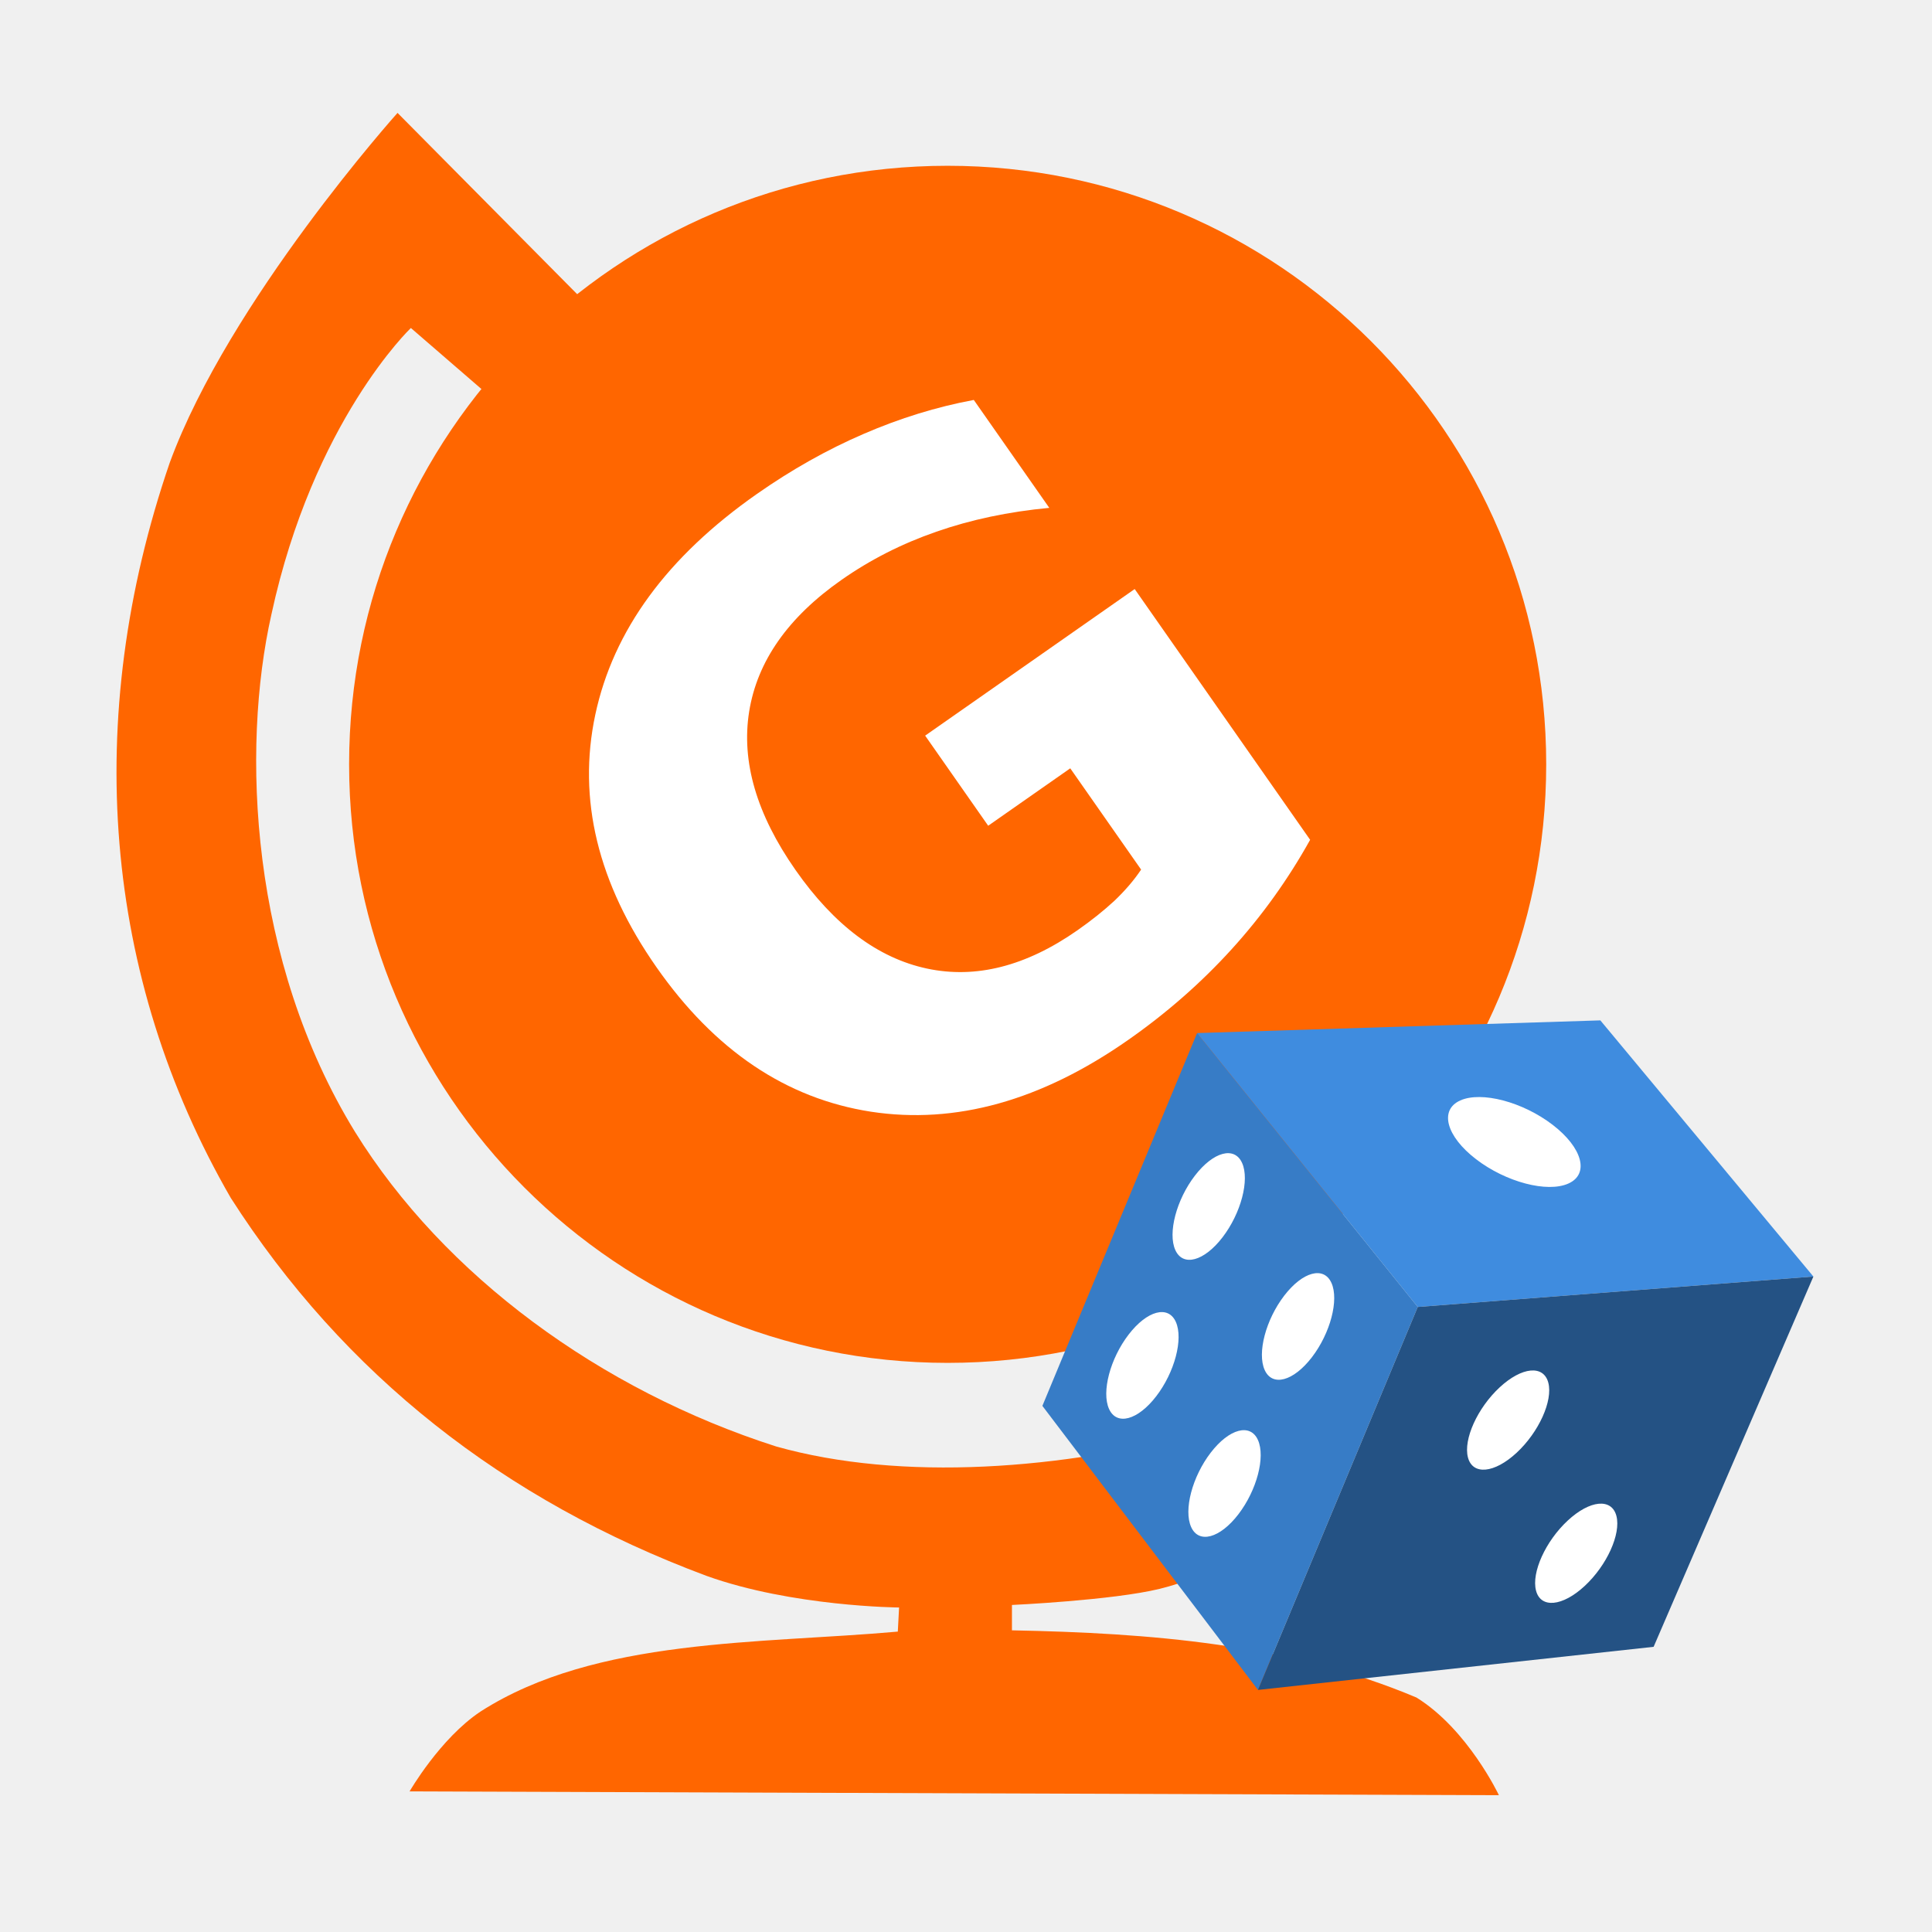
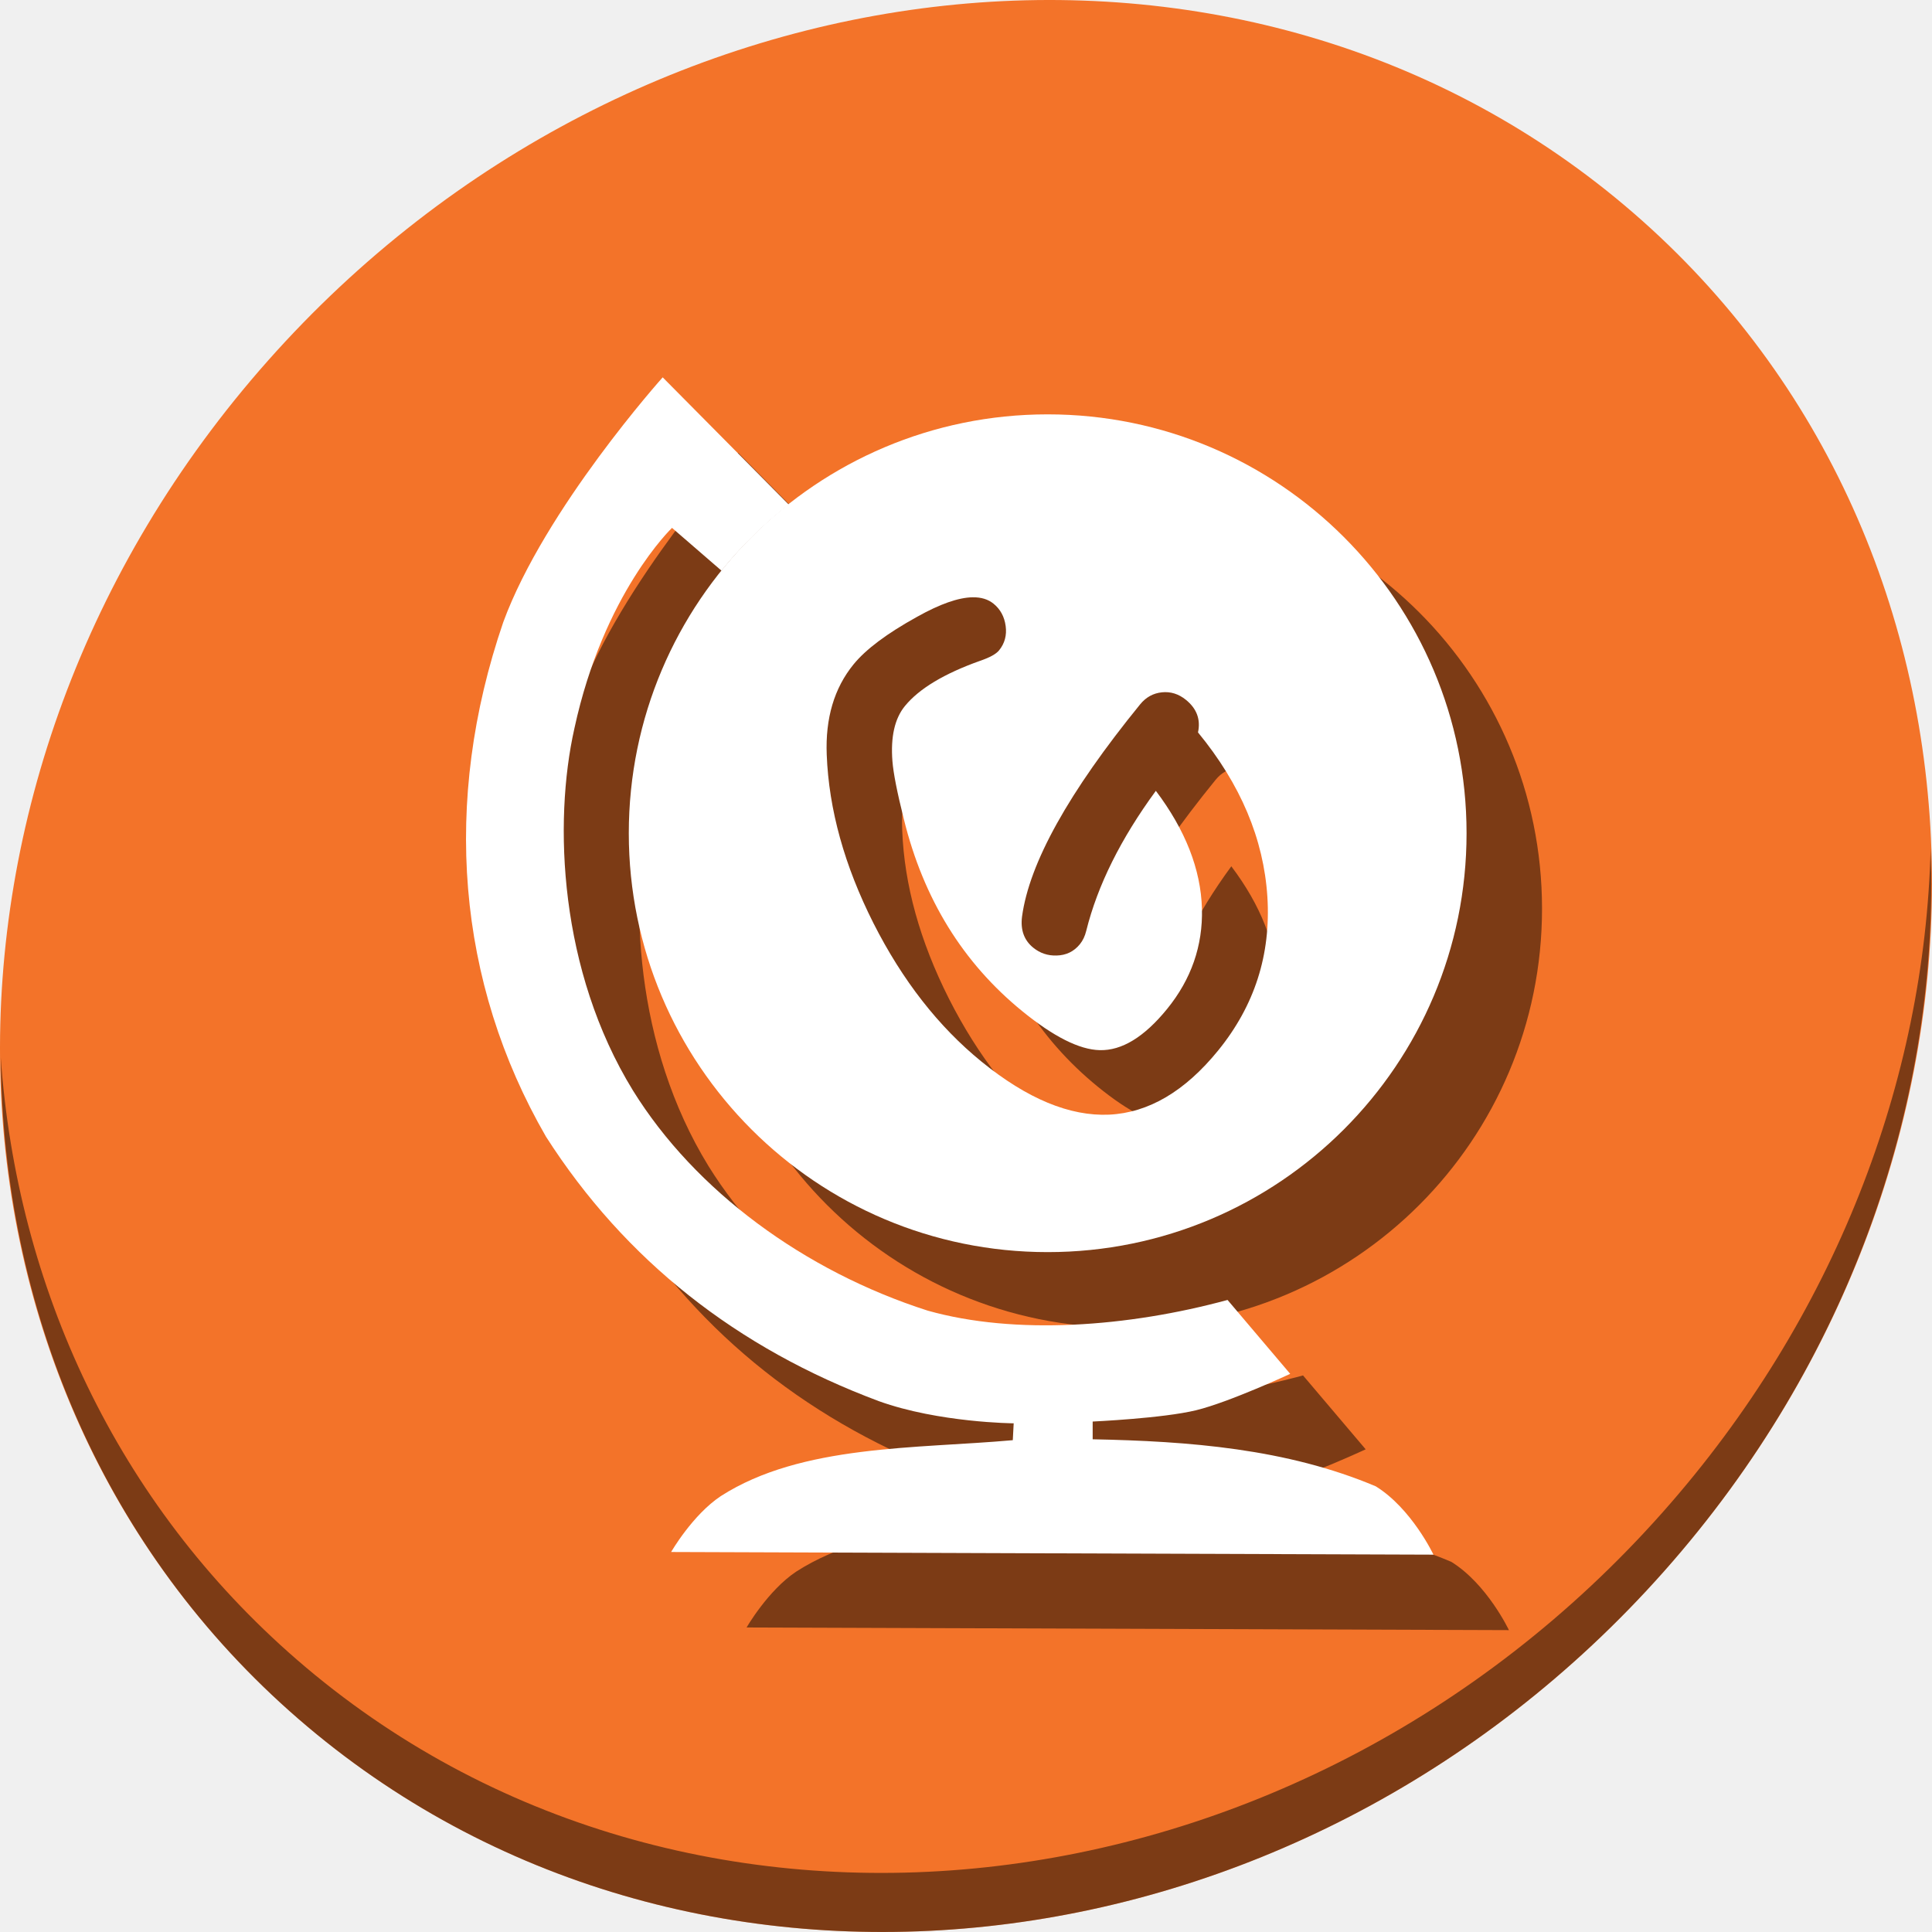
<svg xmlns="http://www.w3.org/2000/svg" id="svg2" version="1.1" width="512" height="512">
  <defs id="defs6" />
-   <g id="g4161">
-     <circle r="158.621" cy="202.555" cx="251.138" id="path825" style="fill:#ff6600;fill-opacity:1;stroke:none;stroke-width:2.014;stroke-miterlimit:4;stroke-dasharray:none;stroke-opacity:1" />
-     <path id="path827" d="M 157.154,82.197 105.35,29.918 c 0,0 -44.603,49.764 -60.358,92.676 -23.338,68.036 -17.592,136.399 16.159,194.857 29.997,46.865 72.356,80.131 126.035,100.153 22.717,8.18 51.081,8.401 51.081,8.401 l -0.337,6.385 c -36.299,3.272 -79.991,1.552 -110.564,21.172 -10.735,7.129 -18.819,21.172 -18.819,21.172 l 288.676,1.008 c 0,0 -8.224,-17.437 -21.844,-25.877 -33.816,-14.281 -70.765,-17.091 -107.203,-17.811 l 0,-6.721 c 0,0 26.591,-1.216 39.159,-4.276 12.568,-3.06 35.645,-13.783 35.645,-13.783 l -23.723,-27.982 c -37.583,10.222 -80.364,13.403 -113.588,4.033 C 159.062,368.381 117.695,338.042 94.097,299.983 66.213,254.607 63.886,198.617 71.917,162.871 83.002,111.573 108.884,86.921 108.884,86.921 l 24.868,21.508 z" style="fill:#ff6600;fill-opacity:1;stroke:none;stroke-width:1px;stroke-linecap:butt;stroke-linejoin:miter;stroke-opacity:1" />
-     <g id="flowRoot829" style="font-style:normal;font-weight:normal;font-size:40px;line-height:1.25;font-family:sans-serif;letter-spacing:0px;word-spacing:0px;fill:#ffffff;fill-opacity:1;stroke:none" transform="matrix(4.061589,-2.841529,2.841529,4.061589,-6155.219,1036.293)" aria-label="G">
-       <path id="path837" style="font-style:normal;font-variant:normal;font-weight:bold;font-stretch:normal;font-size:46.667px;font-family:sans-serif;-inkscape-font-specification:'sans-serif Bold';fill:#ffffff" d="m 1168.965,617.471 q -3.281,1.595 -6.813,2.393 -3.532,0.798 -7.292,0.798 -8.499,0 -13.467,-4.74 -4.967,-4.762 -4.967,-12.897 0,-8.226 5.059,-12.943 5.059,-4.717 13.854,-4.717 3.395,0 6.494,0.638 3.122,0.638 5.879,1.891 l 0,7.041 q -2.848,-1.618 -5.674,-2.415 -2.803,-0.798 -5.628,-0.798 -5.241,0 -8.089,2.939 -2.825,2.917 -2.825,8.363 0,5.4 2.734,8.34 2.734,2.939 7.77,2.939 1.367,0 2.529,-0.16 1.185,-0.182 2.119,-0.547 l 0,-6.608 -5.355,0 0,-5.879 13.672,0 z" />
+   <g id="g860">
+     <path style="fill:#f37329;fill-opacity:1;stroke-width:11.11" d="M 432.913,56.474 C 535.106,145.049 538.74,306.174 441.03,416.373 343.32,526.572 181.28,544.101 79.087,455.526 -23.106,366.951 -26.74,205.826 70.97,95.627 168.68,-14.572 330.72,-32.101 432.913,56.474 Z" id="path27" />
+     <path style="opacity:1;fill:#000000;fill-opacity:0.49;stroke-width:11.11" d="M 511.636,224.904 C 510.084,286.215 486.474,349.058 440.669,400.718 342.959,510.917 180.919,528.446 78.726,439.871 30.827,398.356 4.497,340.923 0.194,280.229 0.799,346.585 27.117,410.482 79.079,455.519 181.272,544.094 343.32,526.556 441.022,416.366 490.727,360.308 514.027,291.075 511.636,224.904 Z" id="path51" />
+     <g style="fill:#000000;fill-opacity:0.49" transform="translate(20,20)" id="g850">
+       <path id="path846" d="M 277.645,109.809 A 111.007,111.007 0 0 0 166.638,220.816 111.007,111.007 0 0 0 277.645,331.823 111.007,111.007 0 0 0 388.653,220.816 111.007,111.007 0 0 0 277.645,109.809 Z m -19.881,48.479 c 2.259,-0.034 4.106,0.534 5.541,1.702 1.804,1.468 2.871,3.435 3.205,5.901 0.334,2.465 -0.25,4.622 -1.754,6.469 -0.788,0.968 -2.448,1.884 -4.979,2.749 -9.569,3.402 -16.233,7.412 -19.992,12.031 -2.685,3.3 -3.78,8.15 -3.285,14.55 0.248,3.2 1.26,8.336 3.034,15.411 5.192,21.117 15.663,38.085 31.413,50.902 8.271,6.73 15.094,10.163 20.47,10.296 5.863,0.164 11.82,-3.473 17.87,-10.907 6.408,-7.875 9.488,-16.738 9.243,-26.591 -0.303,-10.411 -4.374,-20.818 -12.216,-31.222 -9.301,12.687 -15.45,25.052 -18.447,37.092 -0.339,1.406 -0.903,2.591 -1.691,3.559 -1.575,1.936 -3.631,2.933 -6.165,2.992 -2.33,0.078 -4.398,-0.617 -6.201,-2.084 -2.42,-1.969 -3.406,-4.71 -2.961,-8.223 1.926,-14.228 12.358,-32.979 31.297,-56.251 1.539,-1.892 3.465,-2.957 5.779,-3.194 2.314,-0.238 4.439,0.431 6.375,2.007 2.86,2.327 3.921,5.201 3.183,8.623 11.286,13.718 17.415,28.248 18.386,43.59 0.962,15.262 -3.389,28.832 -13.055,40.71 -8.807,10.822 -18.426,16.487 -28.857,16.994 -10.475,0.471 -21.76,-4.217 -33.858,-14.062 -11.394,-9.272 -20.935,-21.496 -28.622,-36.673 -7.695,-15.256 -11.822,-30.133 -12.384,-44.63 -0.389,-9.677 1.976,-17.66 7.095,-23.951 3.258,-4.003 8.874,-8.209 16.848,-12.616 6.052,-3.393 10.96,-5.118 14.725,-5.174 z" style="fill:#000000;fill-opacity:0.49;stroke:none;stroke-width:1.409;stroke-miterlimit:4;stroke-dasharray:none;stroke-opacity:1" />
+       <path id="path848" d="m 175.619,100 c 0,0 -31.215,34.826 -42.241,64.857 -16.332,47.613 -12.311,95.456 11.309,136.367 20.993,32.797 50.636,56.078 88.203,70.091 15.898,5.725 35.747,5.879 35.747,5.879 l -0.235,4.468 c -25.403,2.29 -55.98,1.086 -77.376,14.817 -7.513,4.989 -13.17,14.817 -13.17,14.817 L 379.88,412 c 0,0 -5.755,-12.202 -15.287,-18.108 -23.666,-9.995 -49.523,-11.961 -75.024,-12.466 v -4.703 c 0,0 18.609,-0.85 27.404,-2.992 8.795,-2.142 24.945,-9.646 24.945,-9.646 l -16.602,-19.583 c -26.301,7.153 -56.24,9.38 -79.492,2.823 -32.617,-10.459 -61.567,-31.691 -78.081,-58.325 -19.514,-31.756 -21.142,-70.939 -15.522,-95.956 7.758,-35.9 25.87,-53.151 25.87,-53.151 l 13.108,11.338 a 111.007,111.007 0 0 1 17.825,-17.518 z" style="fill:#000000;fill-opacity:0.49;stroke:none;stroke-width:0.7px;stroke-linecap:butt;stroke-linejoin:miter;stroke-opacity:1" />
    </g>
-     <path id="path840" d="m 375.717,346.36 104.851,-8.065 -56.458,-67.884 -106.867,3.361 z" style="fill:#3f8cdf;fill-opacity:1;stroke:none;stroke-width:1px;stroke-linecap:butt;stroke-linejoin:miter;stroke-opacity:1" />
-     <path id="path842" d="m 375.717,346.36 -42.344,101.49 -57.13,-75.278 40.999,-98.802 z" style="fill:#377cc6;fill-opacity:1;stroke:none;stroke-width:1px;stroke-linecap:butt;stroke-linejoin:miter;stroke-opacity:1" />
-     <path id="path844" d="m 333.373,447.85 104.851,-11.426 42.344,-98.13 -104.851,8.065 z" style="fill:#245284;fill-opacity:1;stroke:none;stroke-width:1px;stroke-linecap:butt;stroke-linejoin:miter;stroke-opacity:1" />
-     <ellipse transform="matrix(0.9123758,-0.4093536,0.79316,0.6090133,0,0)" ry="18.071" rx="11.128" cy="500.267" cx="4.956" id="path846" style="fill:#ffffff;fill-opacity:1;stroke:none;stroke-width:4.564;stroke-miterlimit:4;stroke-dasharray:none;stroke-opacity:1" />
-     <ellipse transform="matrix(-0.4093536,-0.9123758,0.6090133,-0.79316,0,0)" ry="14.536" rx="8.951" cy="183.303" cx="-509.791" id="path846-3" style="fill:#ffffff;fill-opacity:1;stroke:none;stroke-width:3.671;stroke-miterlimit:4;stroke-dasharray:none;stroke-opacity:1" />
-     <ellipse transform="matrix(-0.4093536,-0.9123758,0.6090133,-0.79316,0,0)" ry="14.536" rx="8.951" cy="145.517" cx="-523.1" id="path846-3-6" style="fill:#ffffff;fill-opacity:1;stroke:none;stroke-width:3.671;stroke-miterlimit:4;stroke-dasharray:none;stroke-opacity:1" />
-     <ellipse transform="matrix(-0.4093536,-0.9123758,0.6090133,-0.79316,0,0)" ry="14.536" rx="8.951" cy="193.063" cx="-553.12" id="path846-3-6-7" style="fill:#ffffff;fill-opacity:1;stroke:none;stroke-width:3.671;stroke-miterlimit:4;stroke-dasharray:none;stroke-opacity:1" />
-     <ellipse transform="matrix(-0.4093536,-0.9123758,0.6090133,-0.79316,0,0)" ry="14.536" rx="8.951" cy="153.516" cx="-564.355" id="path846-3-6-7-5" style="fill:#ffffff;fill-opacity:1;stroke:none;stroke-width:3.671;stroke-miterlimit:4;stroke-dasharray:none;stroke-opacity:1" />
-     <ellipse transform="matrix(-0.2513325,-0.9679008,0.7328523,-0.6803877,0,0)" ry="14.536" rx="8.951" cy="331.984" cx="-622.183" id="path846-3-3" style="fill:#ffffff;fill-opacity:1;stroke:none;stroke-width:3.671;stroke-miterlimit:4;stroke-dasharray:none;stroke-opacity:1" />
-     <ellipse transform="matrix(-0.2513325,-0.9679008,0.7328523,-0.6803877,0,0)" ry="14.536" rx="8.951" cy="341.744" cx="-665.512" id="path846-3-6-7-56" style="fill:#ffffff;fill-opacity:1;stroke:none;stroke-width:3.671;stroke-miterlimit:4;stroke-dasharray:none;stroke-opacity:1" />
+     <g id="g844">
+       <path style="fill:#ffffff;fill-opacity:1;stroke:none;stroke-width:1.409;stroke-miterlimit:4;stroke-dasharray:none;stroke-opacity:1" d="M 277.645,109.809 A 111.007,111.007 0 0 0 166.638,220.816 111.007,111.007 0 0 0 277.645,331.823 111.007,111.007 0 0 0 388.653,220.816 111.007,111.007 0 0 0 277.645,109.809 Z m -19.881,48.479 c 2.259,-0.034 4.106,0.534 5.541,1.702 1.804,1.468 2.871,3.435 3.205,5.901 0.334,2.465 -0.25,4.622 -1.754,6.469 -0.788,0.968 -2.448,1.884 -4.979,2.749 -9.569,3.402 -16.233,7.412 -19.992,12.031 -2.685,3.3 -3.78,8.15 -3.285,14.55 0.248,3.2 1.26,8.336 3.034,15.411 5.192,21.117 15.663,38.085 31.413,50.902 8.271,6.73 15.094,10.163 20.47,10.296 5.863,0.164 11.82,-3.473 17.87,-10.907 6.408,-7.875 9.488,-16.738 9.243,-26.591 -0.303,-10.411 -4.374,-20.818 -12.216,-31.222 -9.301,12.687 -15.45,25.052 -18.447,37.092 -0.339,1.406 -0.903,2.591 -1.691,3.559 -1.575,1.936 -3.631,2.933 -6.165,2.992 -2.33,0.078 -4.398,-0.617 -6.201,-2.084 -2.42,-1.969 -3.406,-4.71 -2.961,-8.223 1.926,-14.228 12.358,-32.979 31.297,-56.251 1.539,-1.892 3.465,-2.957 5.779,-3.194 2.314,-0.238 4.439,0.431 6.375,2.007 2.86,2.327 3.921,5.201 3.183,8.623 11.286,13.718 17.415,28.248 18.386,43.59 0.962,15.262 -3.389,28.832 -13.055,40.71 -8.807,10.822 -18.426,16.487 -28.857,16.994 -10.475,0.471 -21.76,-4.217 -33.858,-14.062 -11.394,-9.272 -20.935,-21.496 -28.622,-36.673 -7.695,-15.256 -11.822,-30.133 -12.384,-44.63 -0.389,-9.677 1.976,-17.66 7.095,-23.951 3.258,-4.003 8.874,-8.209 16.848,-12.616 6.052,-3.393 10.96,-5.118 14.725,-5.174 z" id="path825" />
+       <path style="fill:#ffffff;fill-opacity:1;stroke:none;stroke-width:0.7px;stroke-linecap:butt;stroke-linejoin:miter;stroke-opacity:1" d="m 175.619,100 c 0,0 -31.215,34.826 -42.241,64.857 -16.332,47.613 -12.311,95.456 11.309,136.367 20.993,32.797 50.636,56.078 88.203,70.091 15.898,5.725 35.747,5.879 35.747,5.879 l -0.235,4.468 c -25.403,2.29 -55.98,1.086 -77.376,14.817 -7.513,4.989 -13.17,14.817 -13.17,14.817 L 379.88,412 c 0,0 -5.755,-12.202 -15.287,-18.108 -23.666,-9.995 -49.523,-11.961 -75.024,-12.466 v -4.703 c 0,0 18.609,-0.85 27.404,-2.992 8.795,-2.142 24.945,-9.646 24.945,-9.646 l -16.602,-19.583 c -26.301,7.153 -56.24,9.38 -79.492,2.823 -32.617,-10.459 -61.567,-31.691 -78.081,-58.325 -19.514,-31.756 -21.142,-70.939 -15.522,-95.956 7.758,-35.9 25.87,-53.151 25.87,-53.151 l 13.108,11.338 a 111.007,111.007 0 0 1 17.825,-17.518 z" id="path827" />
+     </g>
  </g>
</svg>
